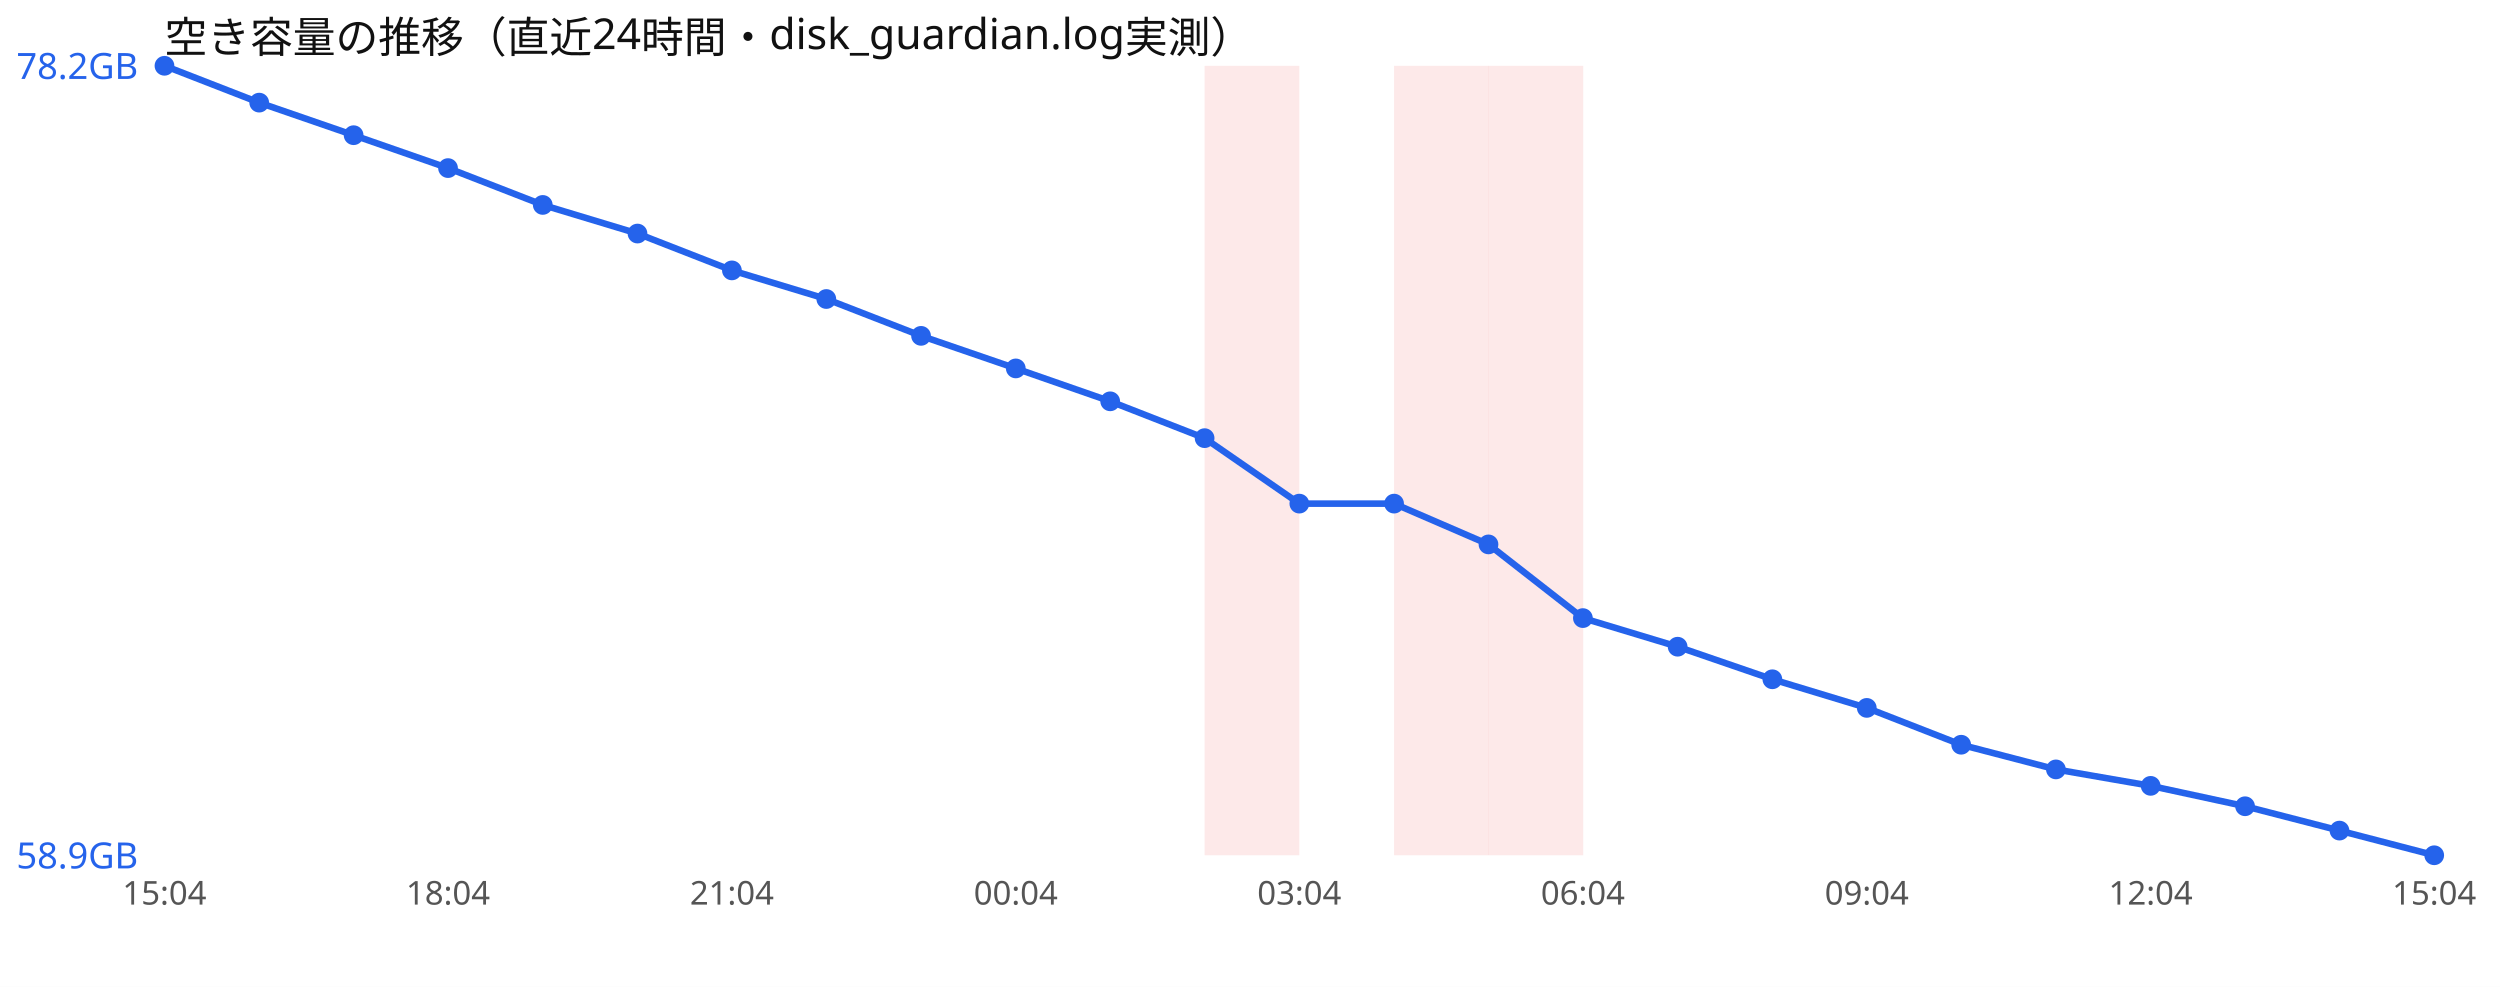
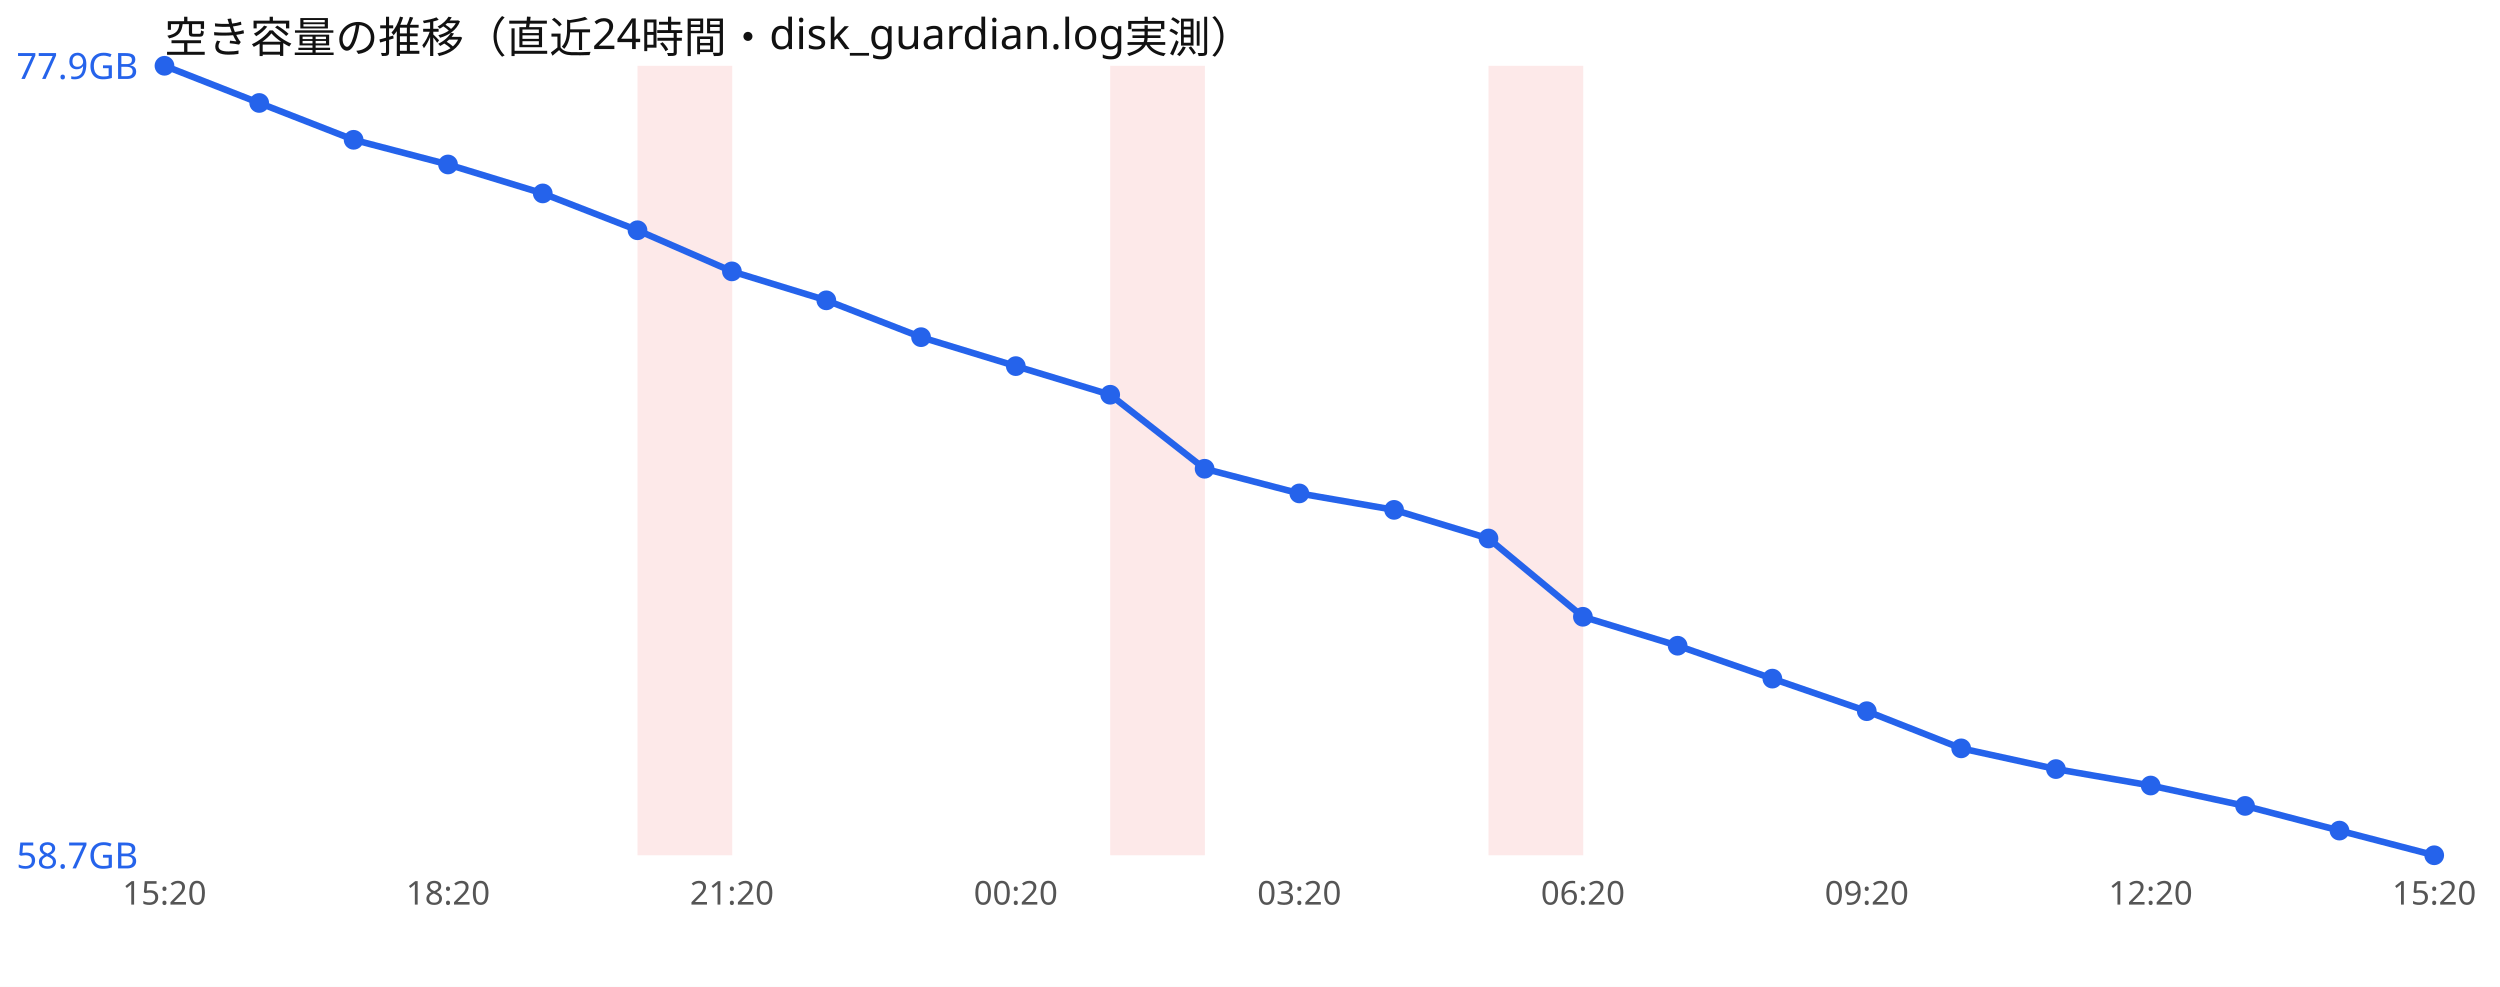
<svg xmlns="http://www.w3.org/2000/svg" width="760" height="300" viewBox="0 0 760 300" font-family="sans-serif">
  <rect width="760" height="300" fill="#ffffff" />
  <text x="50" y="16" font-size="13" fill="#111">空き容量の推移（直近24時間・disk_guardian.log実測）</text>
-   <rect x="366.2" y="20" width="28.8" height="240" fill="#ef4444" opacity="0.12" />
-   <rect x="423.8" y="20" width="28.8" height="240" fill="#ef4444" opacity="0.12" />
+   <rect x="193.8" y="20" width="28.8" height="240" fill="#ef4444" opacity="0.12" />
+   <rect x="337.5" y="20" width="28.8" height="240" fill="#ef4444" opacity="0.12" />
  <rect x="452.5" y="20" width="28.8" height="240" fill="#ef4444" opacity="0.12" />
-   <polyline points="50.0,20.0 78.8,31.2 107.5,41.1 136.2,51.1 165.0,62.3 193.8,71.0 222.5,82.2 251.2,90.9 280.0,102.1 308.8,112.0 337.5,122.0 366.2,133.2 395.0,153.1 423.8,153.1 452.5,165.5 481.2,187.9 510.0,196.6 538.8,206.5 567.5,215.2 596.2,226.4 625.0,233.9 653.8,238.9 682.5,245.1 711.2,252.5 740.0,260.0" fill="none" stroke="#2563eb" stroke-width="2" />
+   <polyline points="50.0,20.0 78.8,31.3 107.5,42.5 136.2,50.0 165.0,58.8 193.8,70.0 222.5,82.5 251.2,91.3 280.0,102.5 308.8,111.3 337.5,120.0 366.2,142.5 395.0,150.0 423.8,155.0 452.5,163.7 481.2,187.5 510.0,196.3 538.8,206.3 567.5,216.2 596.2,227.5 625.0,233.8 653.8,238.8 682.5,245.0 711.2,252.5 740.0,260.0" fill="none" stroke="#2563eb" stroke-width="2" />
  <circle cx="50.0" cy="20.0" r="3" fill="#2563eb" />
-   <circle cx="78.8" cy="31.2" r="3" fill="#2563eb" />
-   <circle cx="107.5" cy="41.1" r="3" fill="#2563eb" />
-   <circle cx="136.2" cy="51.1" r="3" fill="#2563eb" />
-   <circle cx="165.0" cy="62.3" r="3" fill="#2563eb" />
-   <circle cx="193.8" cy="71.0" r="3" fill="#2563eb" />
-   <circle cx="222.5" cy="82.2" r="3" fill="#2563eb" />
-   <circle cx="251.2" cy="90.9" r="3" fill="#2563eb" />
-   <circle cx="280.0" cy="102.1" r="3" fill="#2563eb" />
-   <circle cx="308.8" cy="112.0" r="3" fill="#2563eb" />
-   <circle cx="337.5" cy="122.0" r="3" fill="#2563eb" />
-   <circle cx="366.2" cy="133.2" r="3" fill="#2563eb" />
-   <circle cx="395.0" cy="153.1" r="3" fill="#2563eb" />
-   <circle cx="423.8" cy="153.1" r="3" fill="#2563eb" />
-   <circle cx="452.5" cy="165.5" r="3" fill="#2563eb" />
-   <circle cx="481.2" cy="187.9" r="3" fill="#2563eb" />
-   <circle cx="510.0" cy="196.6" r="3" fill="#2563eb" />
-   <circle cx="538.8" cy="206.5" r="3" fill="#2563eb" />
-   <circle cx="567.5" cy="215.2" r="3" fill="#2563eb" />
-   <circle cx="596.2" cy="226.4" r="3" fill="#2563eb" />
-   <circle cx="625.0" cy="233.9" r="3" fill="#2563eb" />
-   <circle cx="653.8" cy="238.9" r="3" fill="#2563eb" />
-   <circle cx="682.5" cy="245.1" r="3" fill="#2563eb" />
+   <circle cx="78.8" cy="31.3" r="3" fill="#2563eb" />
+   <circle cx="107.5" cy="42.5" r="3" fill="#2563eb" />
+   <circle cx="136.2" cy="50.0" r="3" fill="#2563eb" />
+   <circle cx="165.0" cy="58.8" r="3" fill="#2563eb" />
+   <circle cx="193.8" cy="70.0" r="3" fill="#2563eb" />
+   <circle cx="222.5" cy="82.5" r="3" fill="#2563eb" />
+   <circle cx="251.2" cy="91.3" r="3" fill="#2563eb" />
+   <circle cx="280.0" cy="102.5" r="3" fill="#2563eb" />
+   <circle cx="308.8" cy="111.3" r="3" fill="#2563eb" />
+   <circle cx="337.5" cy="120.0" r="3" fill="#2563eb" />
+   <circle cx="366.2" cy="142.5" r="3" fill="#2563eb" />
+   <circle cx="395.0" cy="150.0" r="3" fill="#2563eb" />
+   <circle cx="423.8" cy="155.0" r="3" fill="#2563eb" />
+   <circle cx="452.5" cy="163.7" r="3" fill="#2563eb" />
+   <circle cx="481.2" cy="187.5" r="3" fill="#2563eb" />
+   <circle cx="510.0" cy="196.3" r="3" fill="#2563eb" />
+   <circle cx="538.8" cy="206.3" r="3" fill="#2563eb" />
+   <circle cx="567.5" cy="216.2" r="3" fill="#2563eb" />
+   <circle cx="596.2" cy="227.5" r="3" fill="#2563eb" />
+   <circle cx="625.0" cy="233.8" r="3" fill="#2563eb" />
+   <circle cx="653.8" cy="238.8" r="3" fill="#2563eb" />
+   <circle cx="682.5" cy="245.0" r="3" fill="#2563eb" />
  <circle cx="711.2" cy="252.5" r="3" fill="#2563eb" />
  <circle cx="740.0" cy="260.0" r="3" fill="#2563eb" />
-   <text x="5" y="24.0" font-size="11" fill="#2563eb">78.2GB</text>
-   <text x="5" y="264.0" font-size="11" fill="#2563eb">58.9GB</text>
-   <text x="50.0" y="275" font-size="10" fill="#555" text-anchor="middle">15:04</text>
-   <text x="136.2" y="275" font-size="10" fill="#555" text-anchor="middle">18:04</text>
-   <text x="222.5" y="275" font-size="10" fill="#555" text-anchor="middle">21:04</text>
-   <text x="308.8" y="275" font-size="10" fill="#555" text-anchor="middle">00:04</text>
-   <text x="395.0" y="275" font-size="10" fill="#555" text-anchor="middle">03:04</text>
-   <text x="481.2" y="275" font-size="10" fill="#555" text-anchor="middle">06:04</text>
-   <text x="567.5" y="275" font-size="10" fill="#555" text-anchor="middle">09:04</text>
-   <text x="653.8" y="275" font-size="10" fill="#555" text-anchor="middle">12:04</text>
-   <text x="740.0" y="275" font-size="10" fill="#555" text-anchor="middle">15:04</text>
+   <text x="5" y="24.0" font-size="11" fill="#2563eb">77.9GB</text>
+   <text x="5" y="264.0" font-size="11" fill="#2563eb">58.7GB</text>
+   <text x="50.0" y="275" font-size="10" fill="#555" text-anchor="middle">15:20</text>
+   <text x="136.2" y="275" font-size="10" fill="#555" text-anchor="middle">18:20</text>
+   <text x="222.5" y="275" font-size="10" fill="#555" text-anchor="middle">21:20</text>
+   <text x="308.8" y="275" font-size="10" fill="#555" text-anchor="middle">00:20</text>
+   <text x="395.0" y="275" font-size="10" fill="#555" text-anchor="middle">03:20</text>
+   <text x="481.2" y="275" font-size="10" fill="#555" text-anchor="middle">06:20</text>
+   <text x="567.5" y="275" font-size="10" fill="#555" text-anchor="middle">09:20</text>
+   <text x="653.8" y="275" font-size="10" fill="#555" text-anchor="middle">12:20</text>
+   <text x="740.0" y="275" font-size="10" fill="#555" text-anchor="middle">15:20</text>
</svg>
